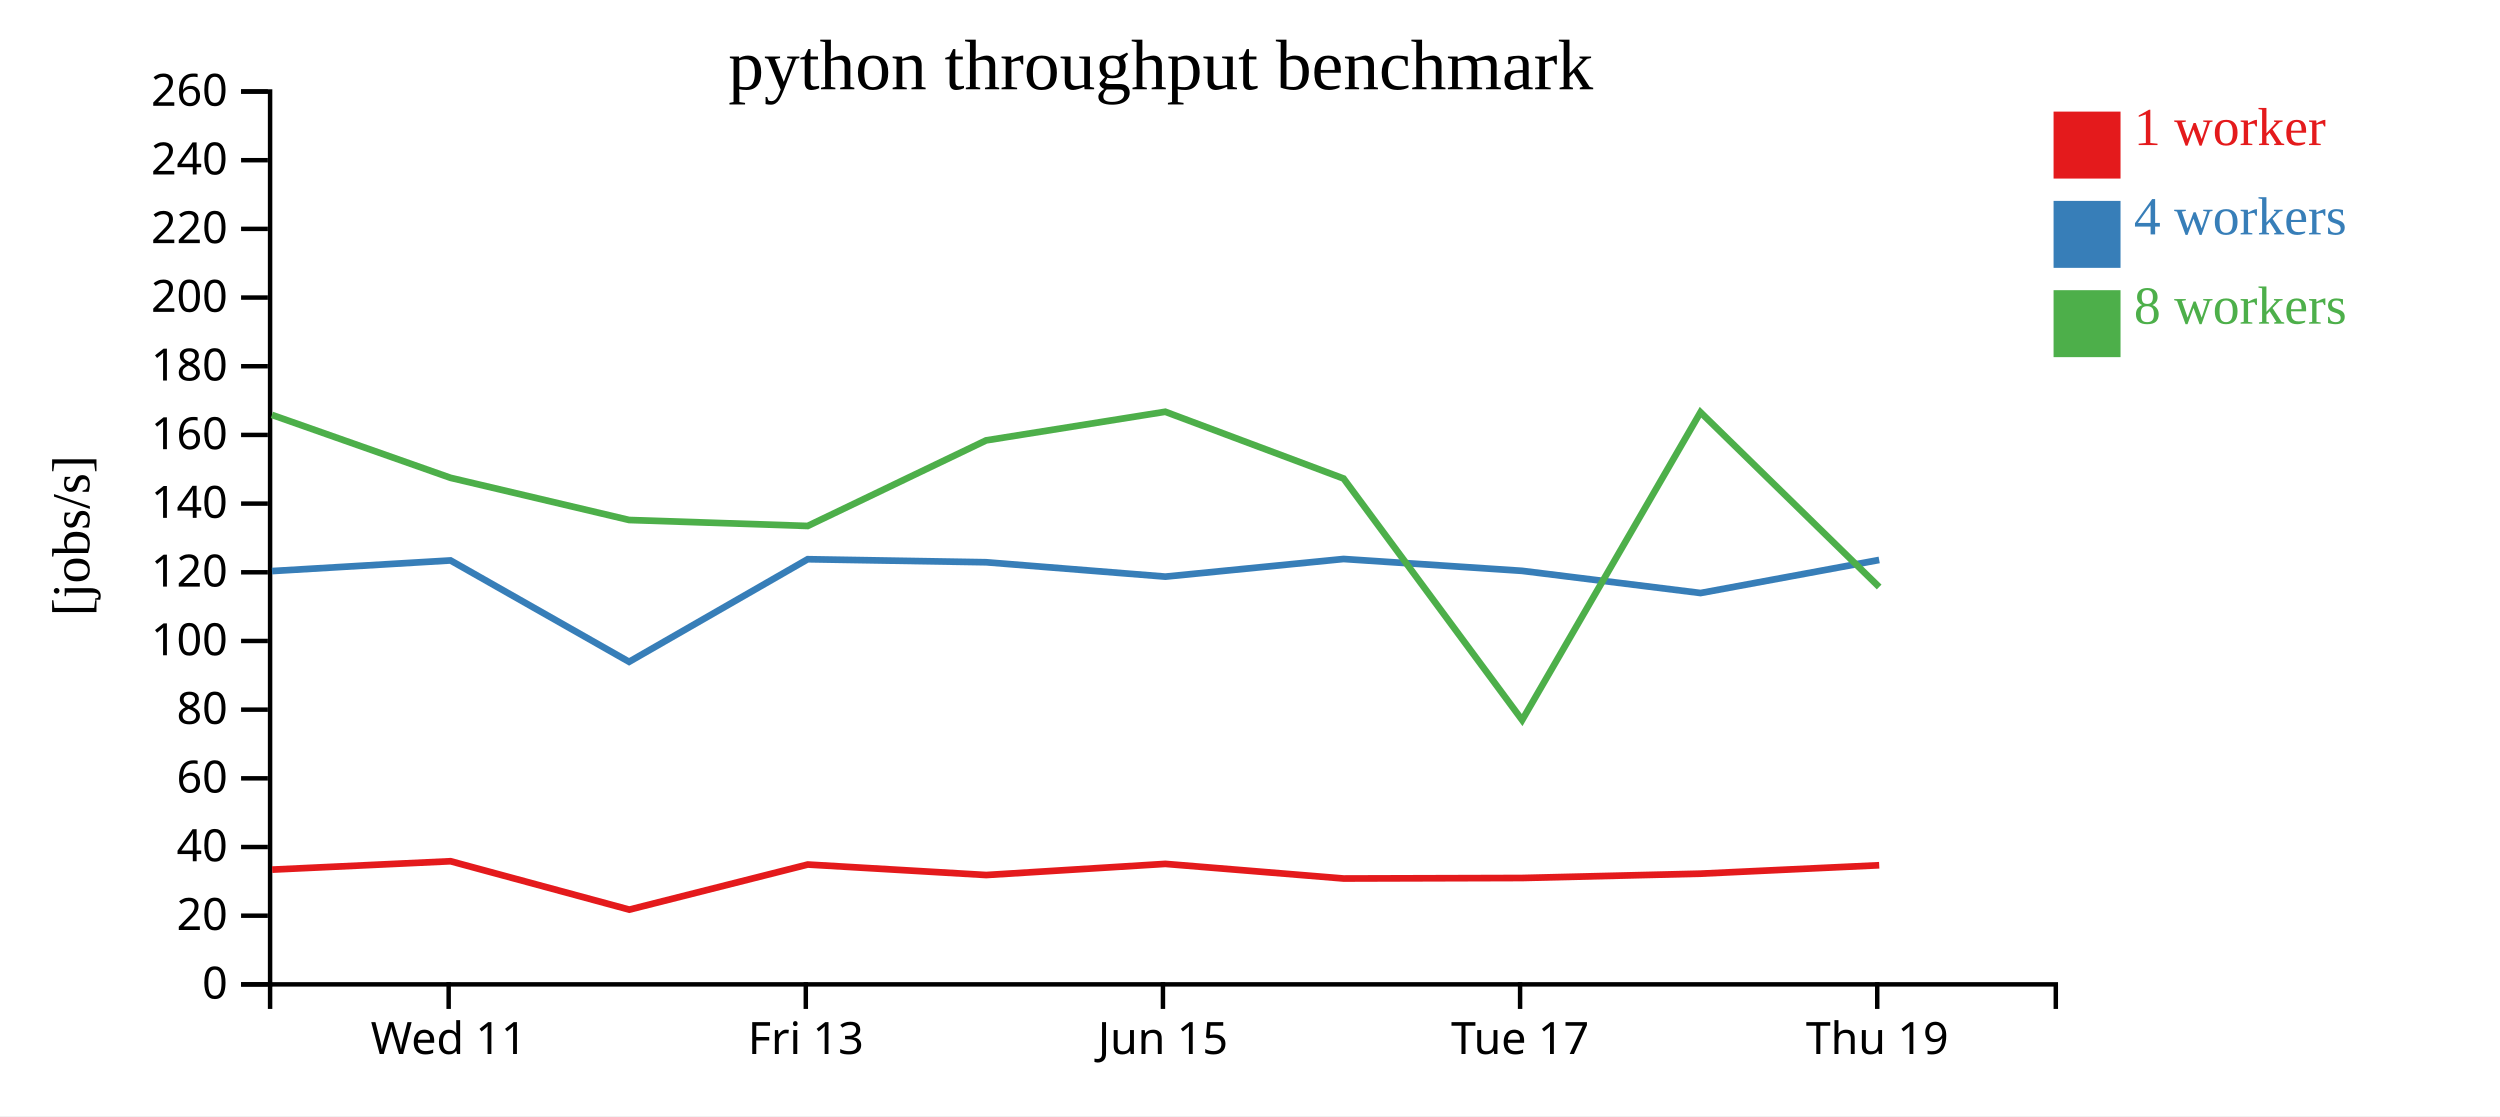
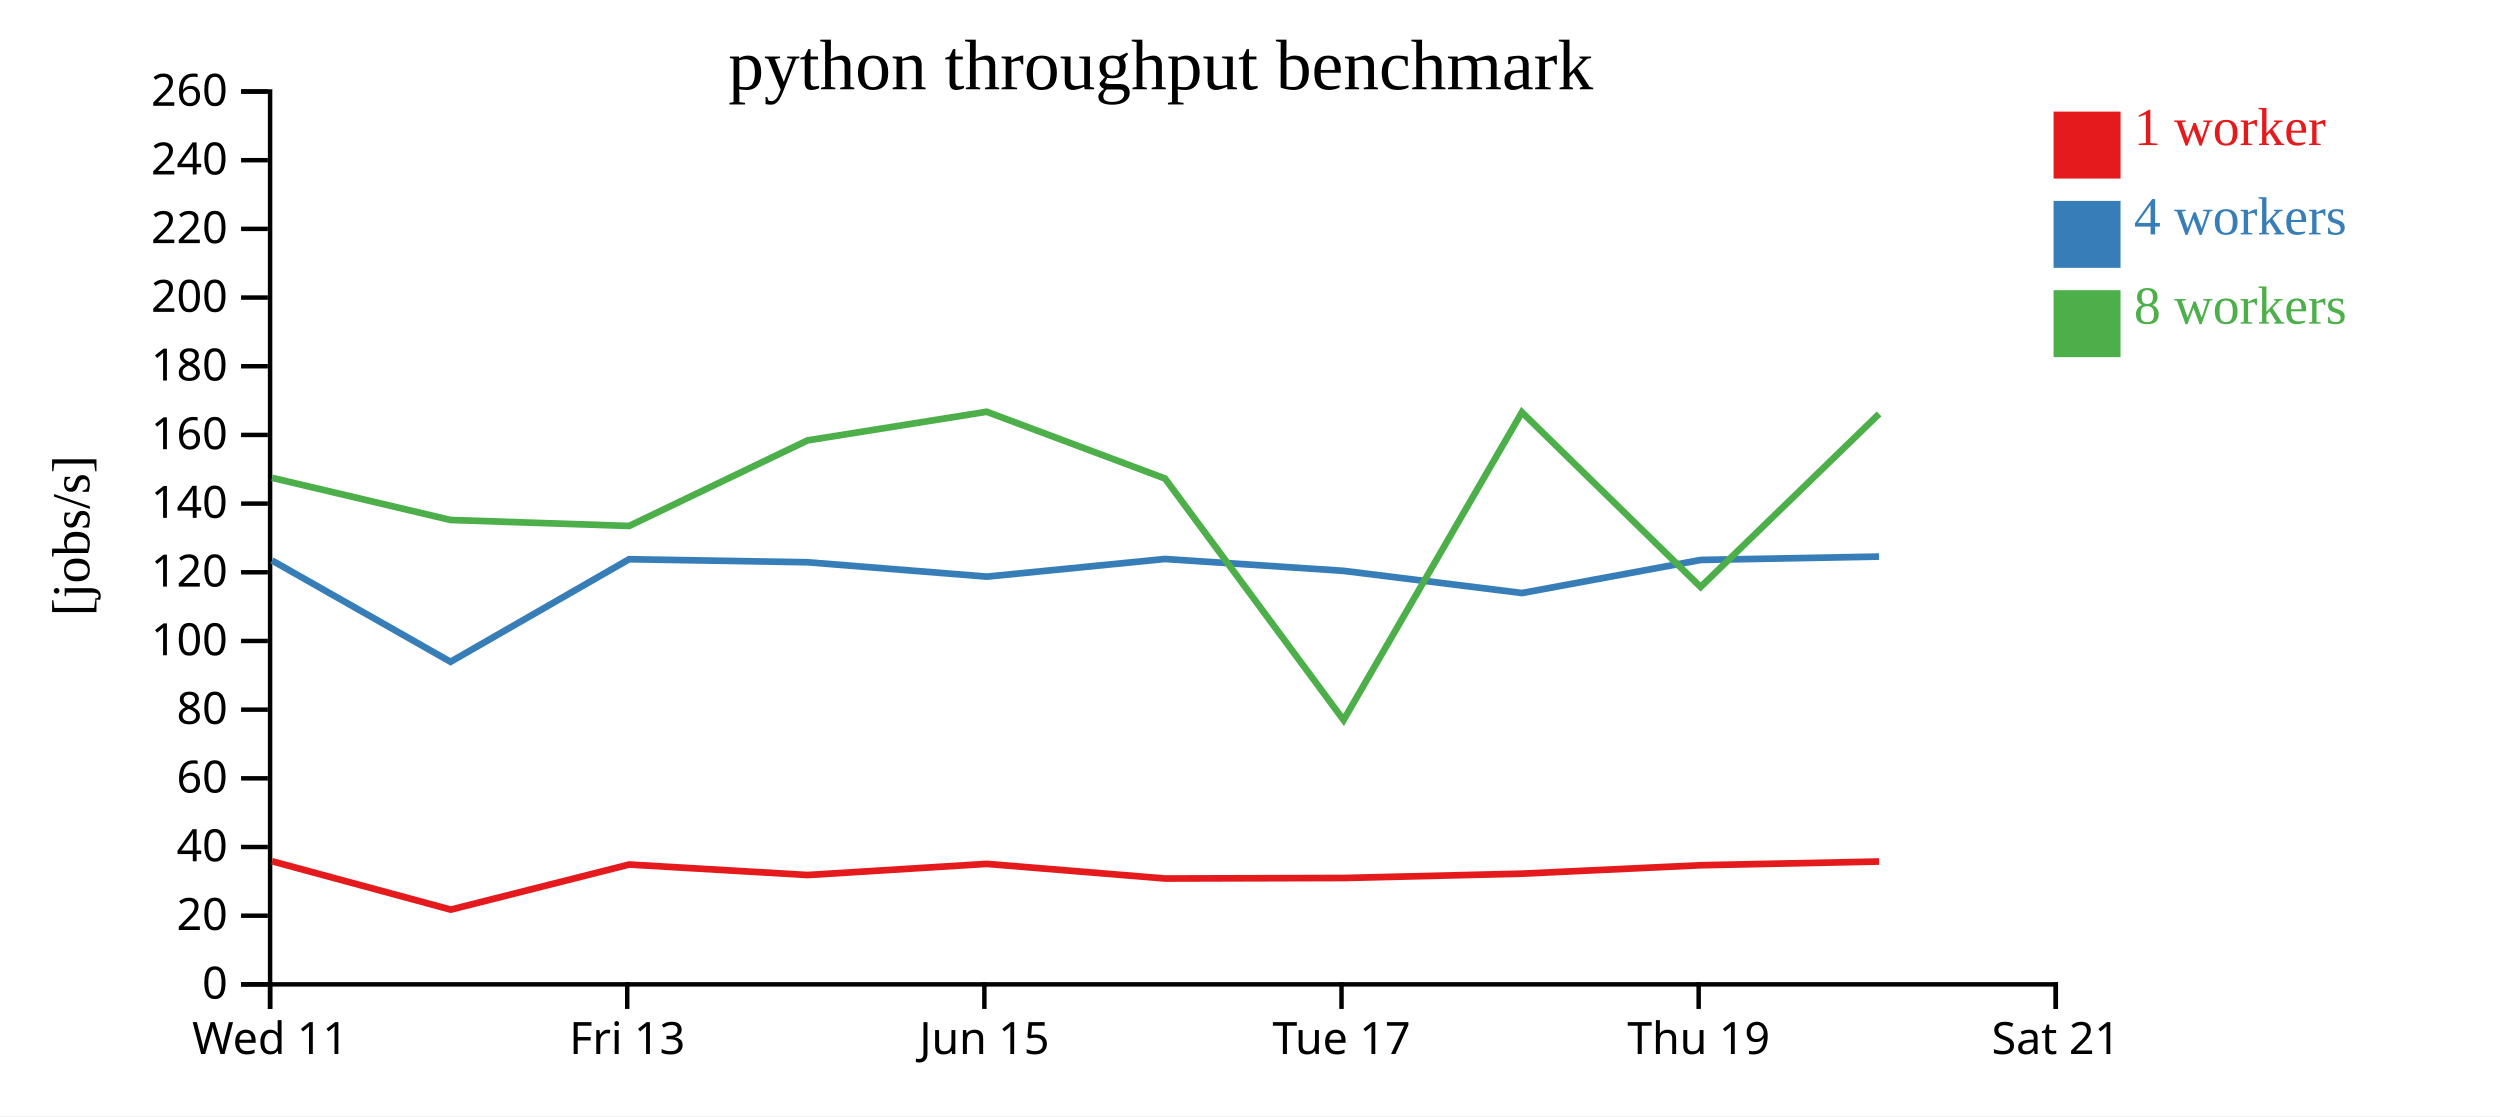
<svg xmlns="http://www.w3.org/2000/svg" width="560" height="250">
  <rect width="100%" height="100%" fill="white" />
  <g transform="translate(60,20)">
    <g transform="translate(0,200)" fill="none" font-size="10" font-family="sans-serif" text-anchor="middle">
      <path class="domain" stroke="currentColor" d="M0.5,6V0.5H400.5V6" />
-       <g class="tick" opacity="1" transform="translate(40.5,0)">
+       <g class="tick" opacity="1" transform="translate(0.5,0)">
        <line stroke="currentColor" y2="6" />
        <text fill="currentColor" y="9" dy="0.71em">Wed 11</text>
      </g>
-       <g class="tick" opacity="1" transform="translate(120.5,0)">
+       <g class="tick" opacity="1" transform="translate(80.5,0)">
        <line stroke="currentColor" y2="6" />
        <text fill="currentColor" y="9" dy="0.71em">Fri 13</text>
      </g>
-       <g class="tick" opacity="1" transform="translate(200.5,0)">
+       <g class="tick" opacity="1" transform="translate(160.5,0)">
        <line stroke="currentColor" y2="6" />
        <text fill="currentColor" y="9" dy="0.71em">Jun 15</text>
      </g>
-       <g class="tick" opacity="1" transform="translate(280.5,0)">
+       <g class="tick" opacity="1" transform="translate(240.5,0)">
        <line stroke="currentColor" y2="6" />
        <text fill="currentColor" y="9" dy="0.71em">Tue 17</text>
      </g>
-       <g class="tick" opacity="1" transform="translate(360.5,0)">
+       <g class="tick" opacity="1" transform="translate(320.5,0)">
        <line stroke="currentColor" y2="6" />
        <text fill="currentColor" y="9" dy="0.71em">Thu 19</text>
+       </g>
+       <g class="tick" opacity="1" transform="translate(400.5,0)">
+         <line stroke="currentColor" y2="6" />
+         <text fill="currentColor" y="9" dy="0.71em">Sat 21</text>
      </g>
    </g>
    <g fill="none" font-size="10" font-family="sans-serif" text-anchor="end">
      <path class="domain" stroke="currentColor" d="M-6,200.5H0.5V0.5H-6" />
      <g class="tick" opacity="1" transform="translate(0,200.5)">
        <line stroke="currentColor" x2="-6" />
        <text fill="currentColor" x="-9" dy="0.32em">0</text>
      </g>
      <g class="tick" opacity="1" transform="translate(0,185.1154)">
        <line stroke="currentColor" x2="-6" />
        <text fill="currentColor" x="-9" dy="0.32em">20</text>
      </g>
      <g class="tick" opacity="1" transform="translate(0,169.7308)">
        <line stroke="currentColor" x2="-6" />
        <text fill="currentColor" x="-9" dy="0.32em">40</text>
      </g>
      <g class="tick" opacity="1" transform="translate(0,154.3462)">
        <line stroke="currentColor" x2="-6" />
        <text fill="currentColor" x="-9" dy="0.32em">60</text>
      </g>
      <g class="tick" opacity="1" transform="translate(0,138.9615)">
        <line stroke="currentColor" x2="-6" />
        <text fill="currentColor" x="-9" dy="0.32em">80</text>
      </g>
      <g class="tick" opacity="1" transform="translate(0,123.5769)">
        <line stroke="currentColor" x2="-6" />
        <text fill="currentColor" x="-9" dy="0.32em">100</text>
      </g>
      <g class="tick" opacity="1" transform="translate(0,108.1923)">
        <line stroke="currentColor" x2="-6" />
        <text fill="currentColor" x="-9" dy="0.32em">120</text>
      </g>
      <g class="tick" opacity="1" transform="translate(0,92.80769)">
        <line stroke="currentColor" x2="-6" />
        <text fill="currentColor" x="-9" dy="0.32em">140</text>
      </g>
      <g class="tick" opacity="1" transform="translate(0,77.42308)">
        <line stroke="currentColor" x2="-6" />
        <text fill="currentColor" x="-9" dy="0.32em">160</text>
      </g>
      <g class="tick" opacity="1" transform="translate(0,62.03846)">
        <line stroke="currentColor" x2="-6" />
        <text fill="currentColor" x="-9" dy="0.32em">180</text>
      </g>
      <g class="tick" opacity="1" transform="translate(0,46.65385)">
        <line stroke="currentColor" x2="-6" />
        <text fill="currentColor" x="-9" dy="0.32em">200</text>
      </g>
      <g class="tick" opacity="1" transform="translate(0,31.26923)">
        <line stroke="currentColor" x2="-6" />
        <text fill="currentColor" x="-9" dy="0.32em">220</text>
      </g>
      <g class="tick" opacity="1" transform="translate(0,15.88462)">
        <line stroke="currentColor" x2="-6" />
        <text fill="currentColor" x="-9" dy="0.32em">240</text>
      </g>
      <g class="tick" opacity="1" transform="translate(0,0.5)">
        <line stroke="currentColor" x2="-6" />
        <text fill="currentColor" x="-9" dy="0.32em">260</text>
      </g>
    </g>
    <text text-anchor="middle" style="font-size: 12px" transform="rotate(-90)" y="-40" x="-100">[jobs/s]</text>
    <text text-anchor="middle" style="font-size: 16px" y="0" x="200">python throughput benchmark</text>
-     <path class="line" fill="none" stroke="#e41a1c" stroke-width="1.5" d="M0.96,174.797L40.925,172.918L80.962,183.759L120.936,173.656L160.906,176.007L201.032,173.511L240.973,176.788L280.962,176.67L320.937,175.7L360.942,173.816" />
-     <path class="line" fill="none" stroke="#377eb8" stroke-width="1.5" d="M0.925,107.921L40.917,105.539L80.916,128.243L120.923,105.267L160.898,105.947L201.041,109.167L240.959,105.213L280.923,107.869L320.926,112.838L360.939,105.43" />
-     <path class="line" fill="none" stroke="#4daf4a" stroke-width="1.5" d="M0.91,72.938L40.92,87.033L80.93,96.479L120.92,97.817L160.889,78.645L201.02,72.235L240.959,87.188L280.96,141.292L320.908,72.348L360.93,111.488" />
+     <path class="line" fill="none" stroke="#e41a1c" stroke-width="1.5" d="M0.925,172.918L40.962,183.759L80.936,173.656L120.906,176.007L161.032,173.511L200.973,176.788L240.962,176.67L280.937,175.7L320.942,173.816L360.915,172.983" />
+     <path class="line" fill="none" stroke="#377eb8" stroke-width="1.5" d="M0.917,105.539L40.916,128.243L80.923,105.267L120.898,105.947L161.041,109.167L200.959,105.213L240.923,107.869L280.926,112.838L320.939,105.43L360.913,104.672" />
+     <path class="line" fill="none" stroke="#4daf4a" stroke-width="1.5" d="M0.92,87.033L40.93,96.479L80.92,97.817L120.889,78.645L161.02,72.235L200.959,87.188L240.96,141.292L280.908,72.348L320.93,111.488L360.91,72.714" />
    <rect class="dot" x="400" y="5" width="15" height="15" style="fill: #e41a1c;" />
    <rect class="dot" x="400" y="25" width="15" height="15" style="fill: #377eb8;" />
    <rect class="dot" x="400" y="45" width="15" height="15" style="fill: #4daf4a;" />
    <text class="label" x="418" y="12.5" style="fill: #e41a1c; alignment-baseline: middle;" text-anchor="left">1 worker</text>
    <text class="label" x="418" y="32.5" style="fill: #377eb8; alignment-baseline: middle;" text-anchor="left">4 workers</text>
    <text class="label" x="418" y="52.5" style="fill: #4daf4a; alignment-baseline: middle;" text-anchor="left">8 workers</text>
  </g>
</svg>
